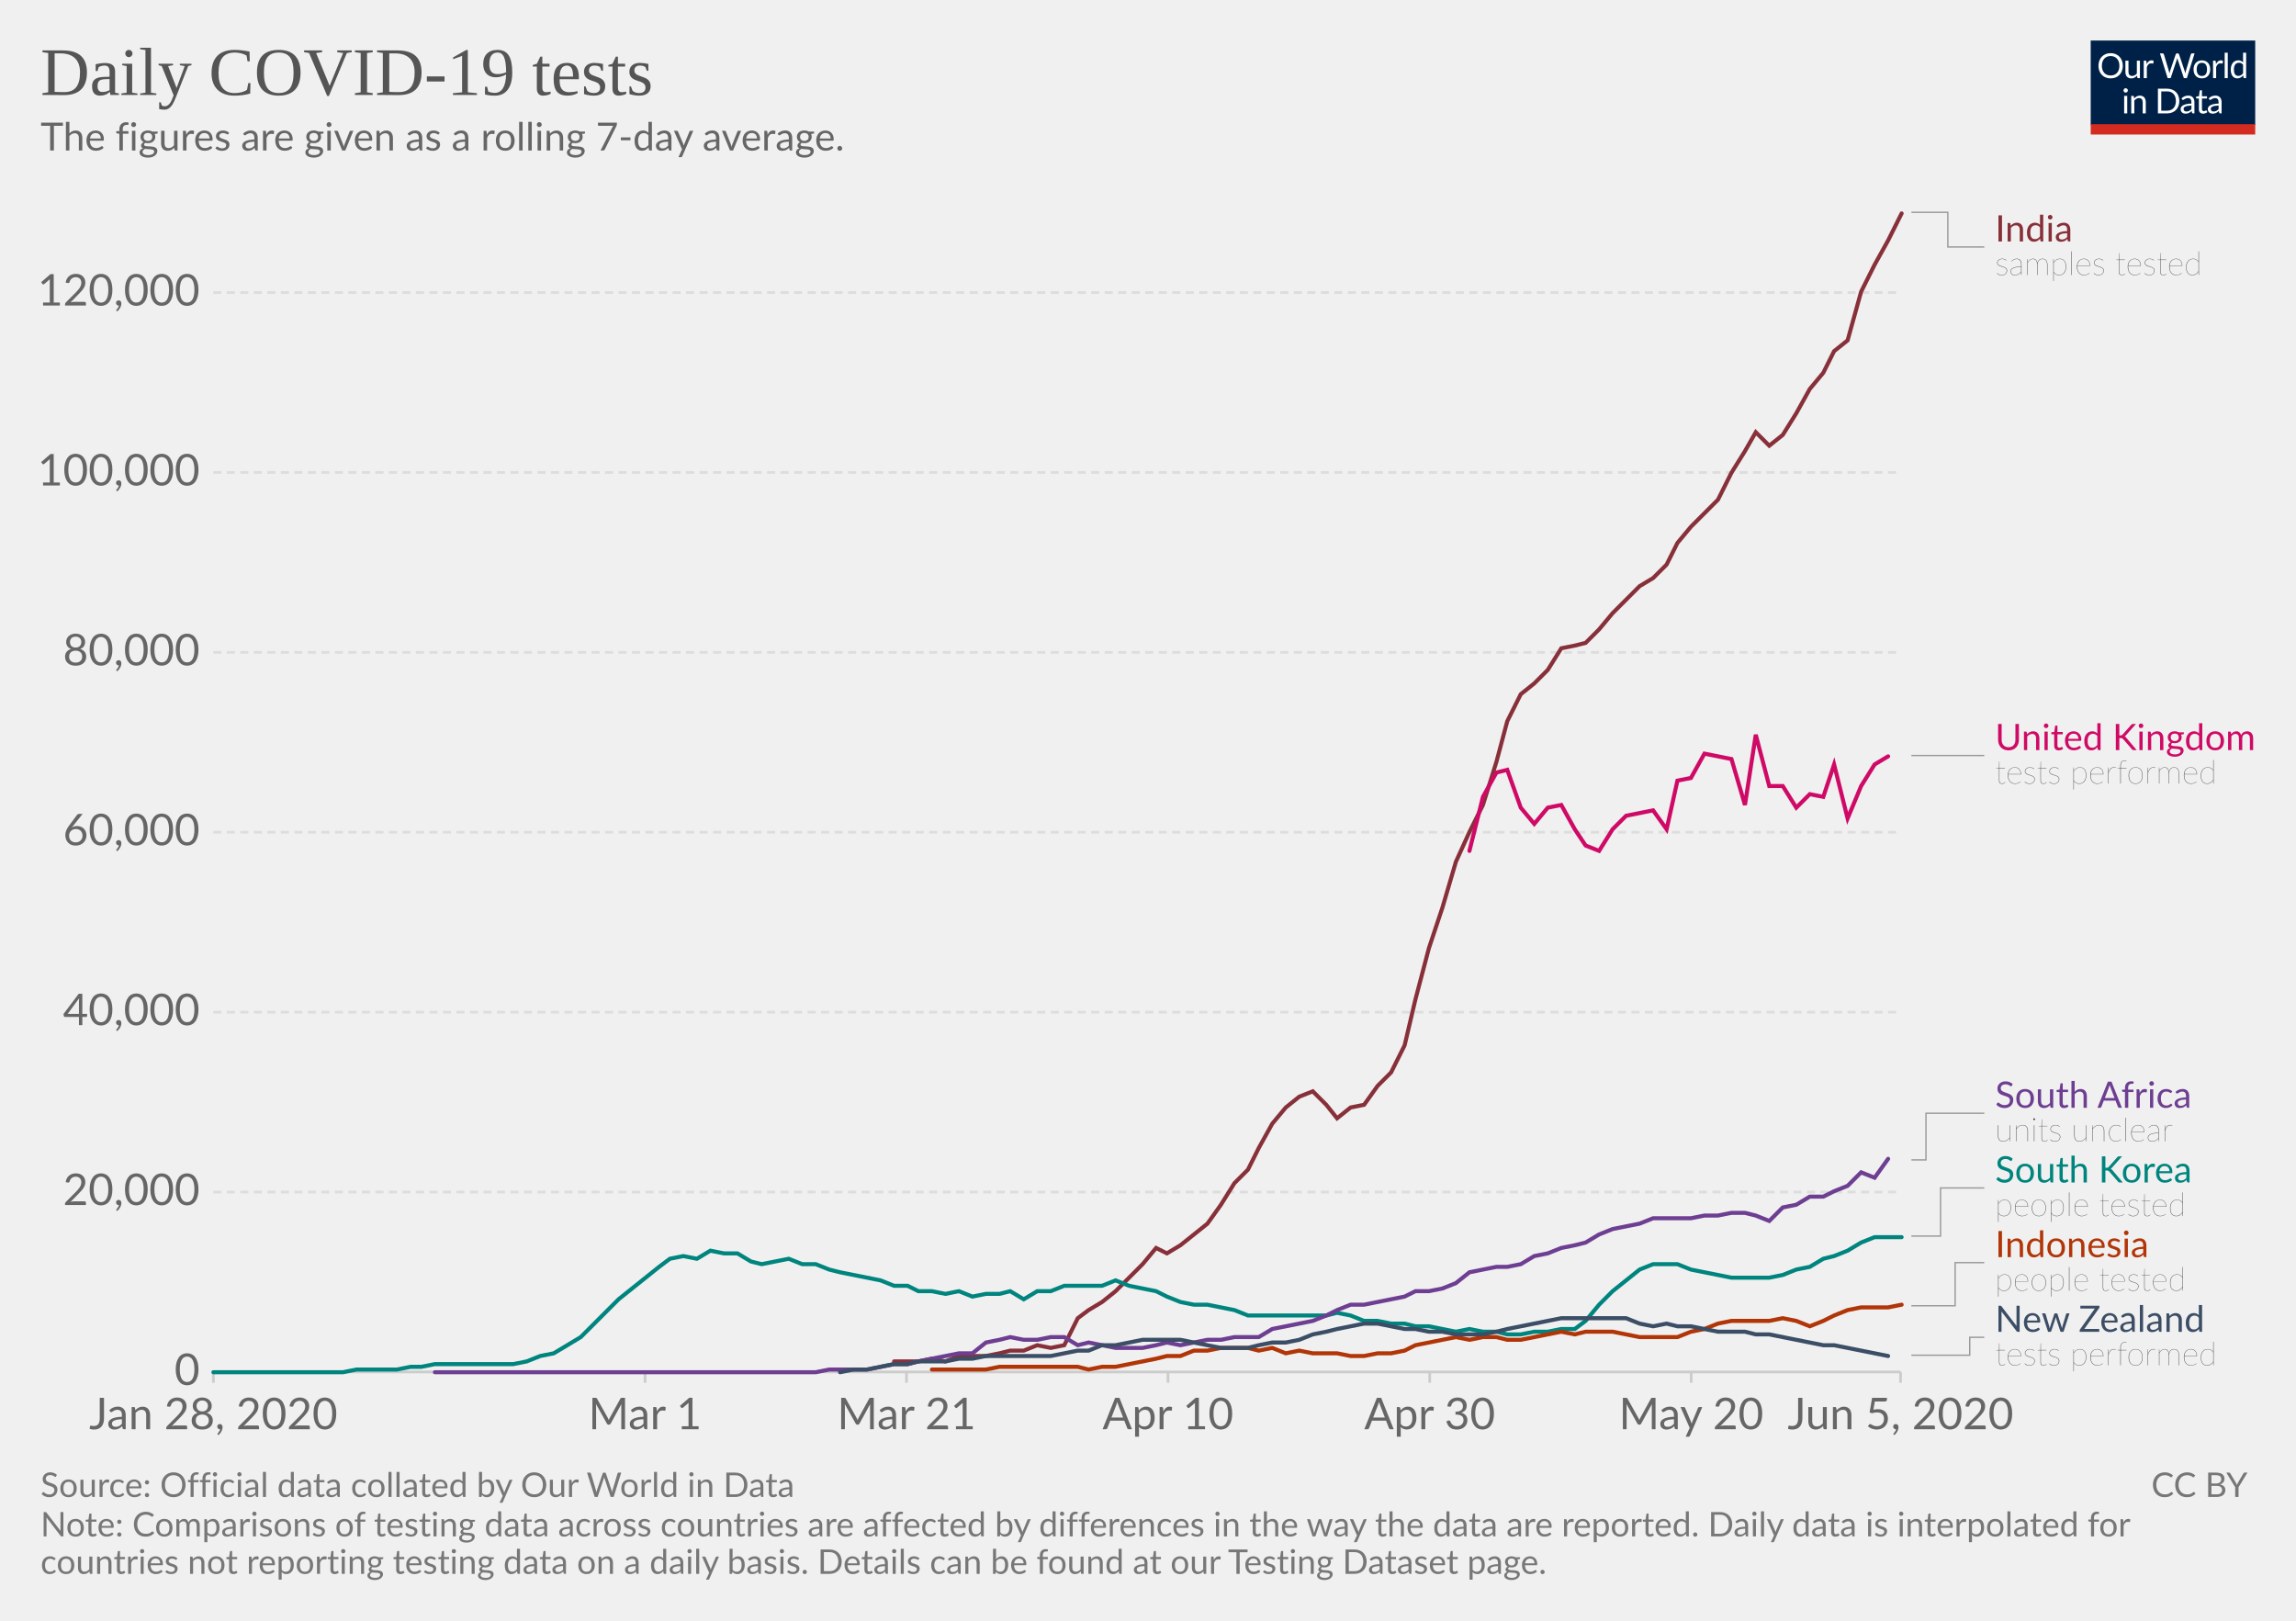
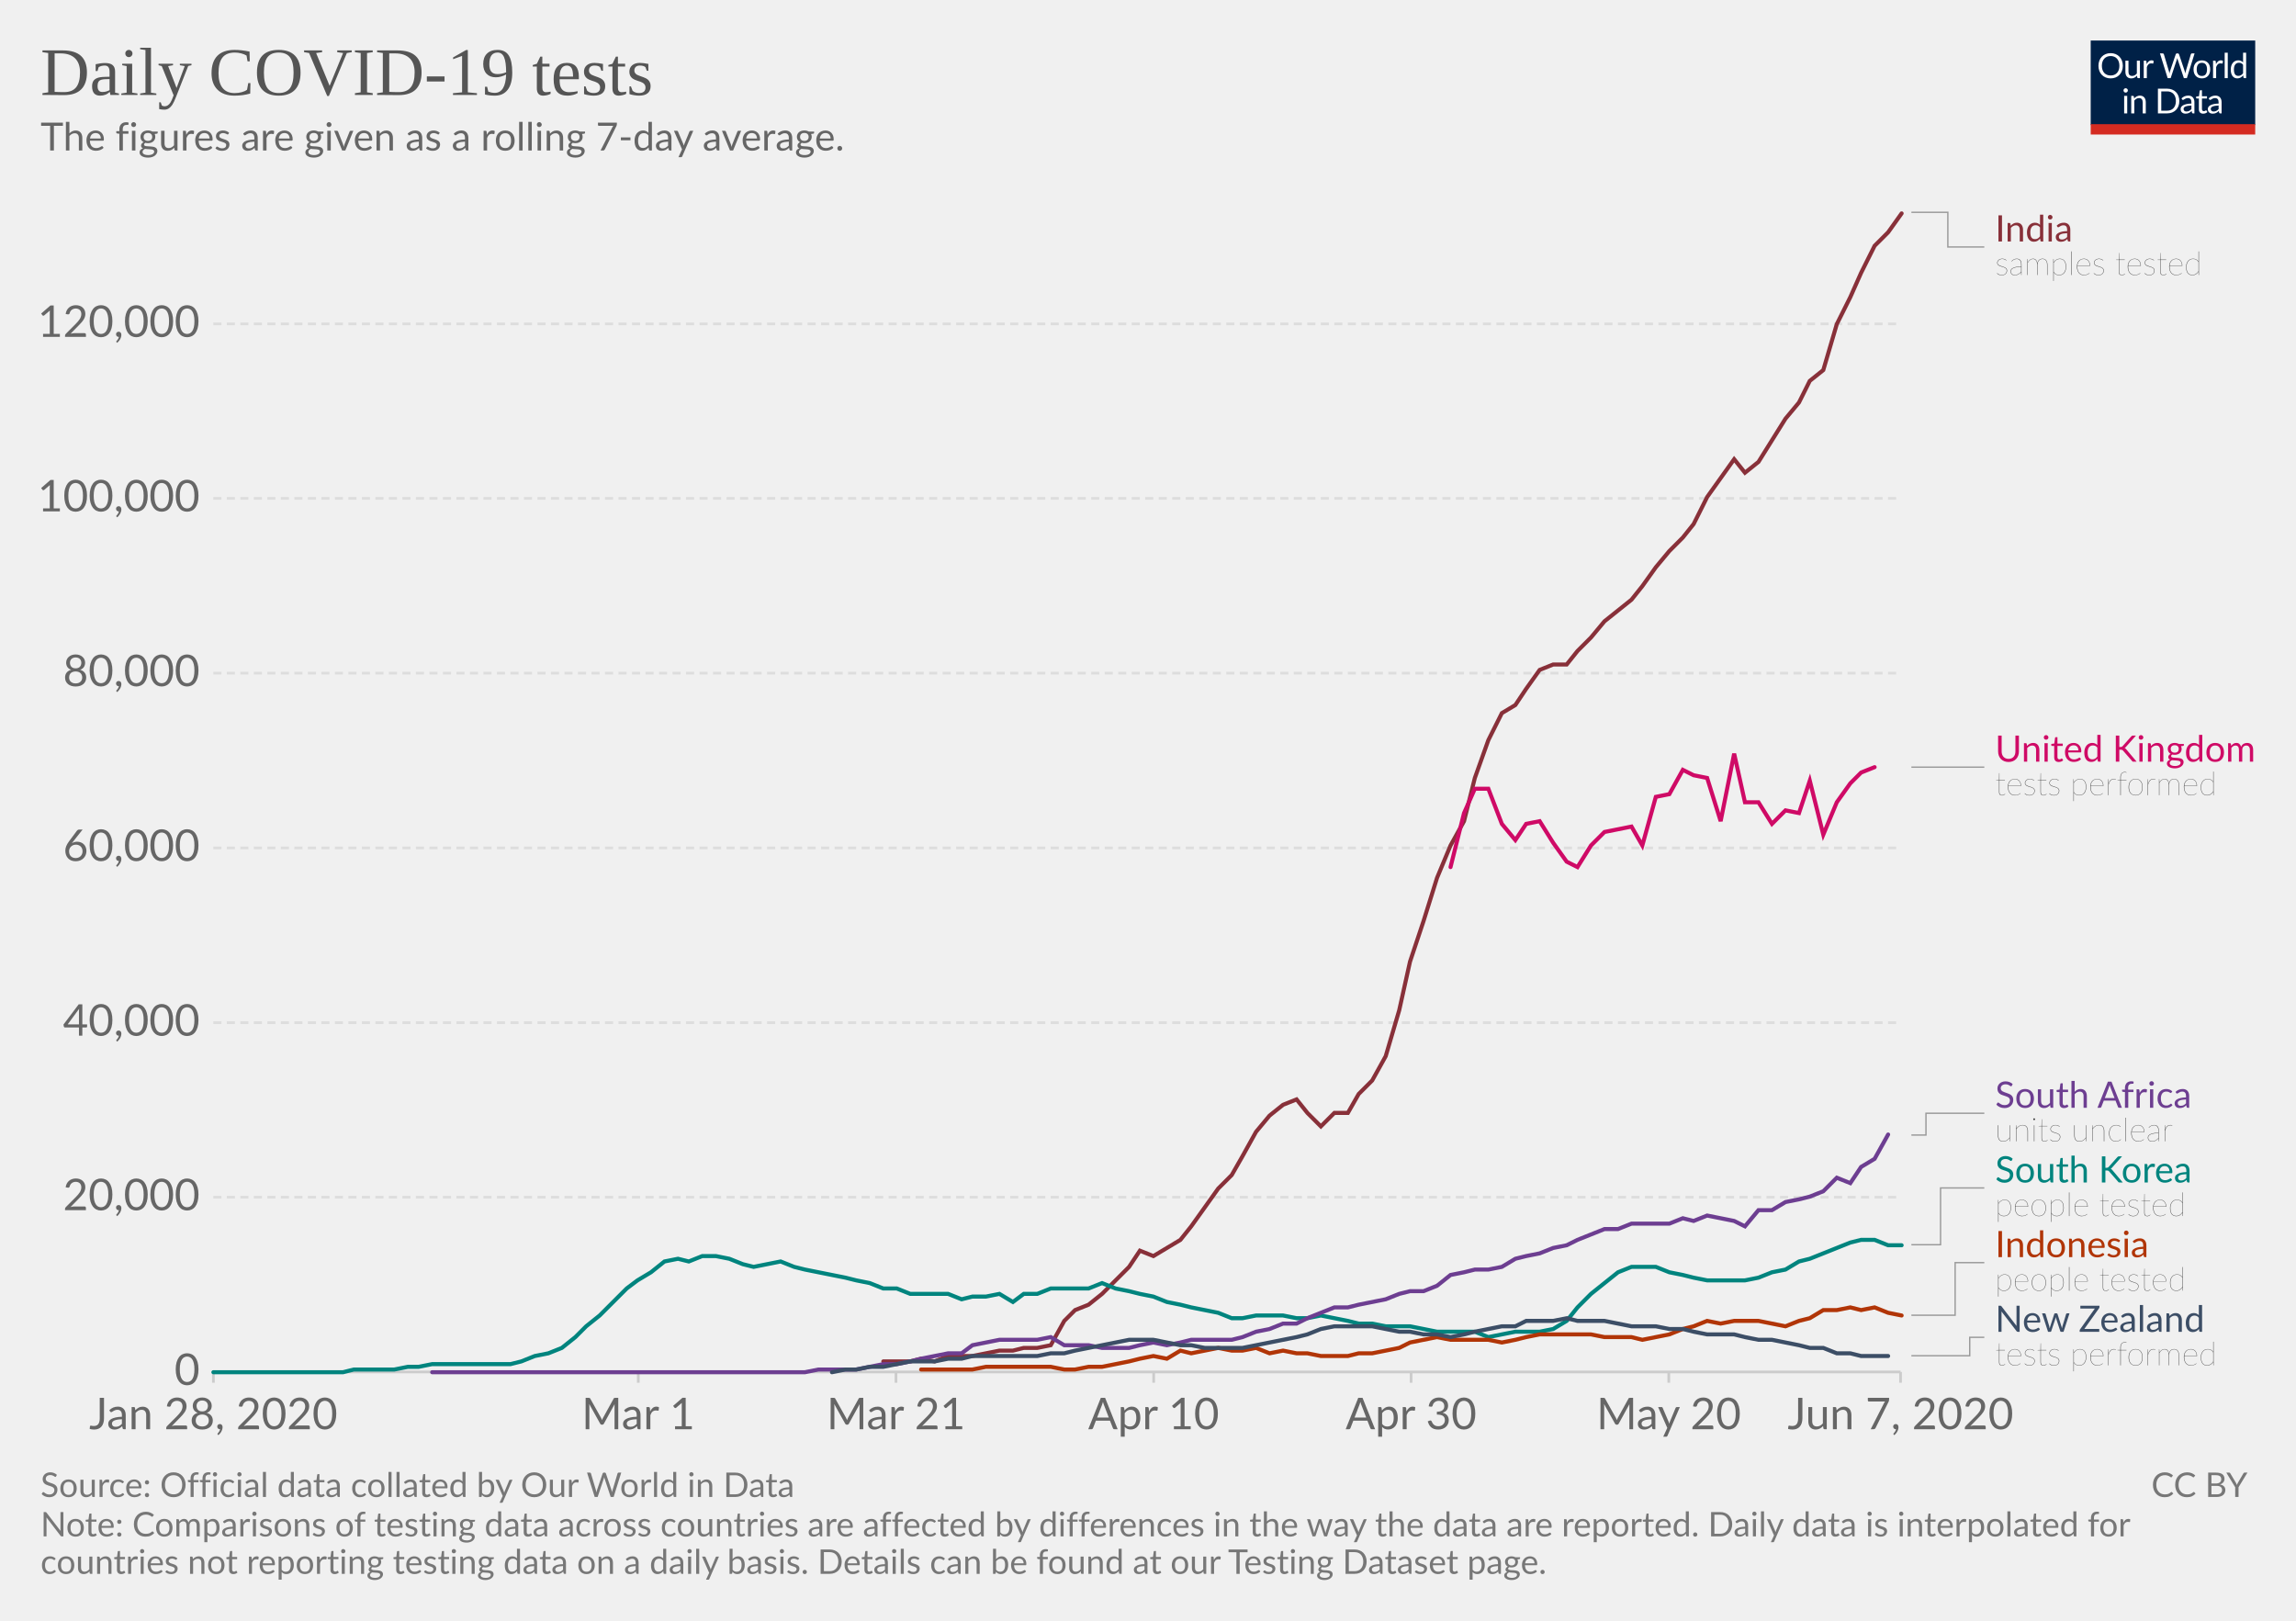
<svg xmlns="http://www.w3.org/2000/svg" version="1.1" style="background-color:#fff;-webkit-font-smoothing:antialiased" width="850" height="600" viewBox="0 0 850 600" font-family="Lato,'Helvetica Neue',Helvetica,Arial,sans-serif" font-size="18" text-rendering="optimizeLegibility">
  <g class="HeaderView">
    <g transform="matrix(.29 0 0 .29 774 15)">
      <svg width="210" height="120" viewBox="0 0 210 120" fill="none">
        <g clip-path="url(#clip0)">
          <path d="M0 0h210v107.89H0V0z" fill="#002147" />
          <path d="M40.98 32.25c0 2.36-.38 4.53-1.12 6.51a14.26 14.26 0 01-8.1 8.4c-1.9.78-4.02 1.17-6.34 1.17a16.6 16.6 0 01-6.33-1.17 14.31 14.31 0 01-8.08-8.4 18.29 18.29 0 01-1.12-6.51c0-2.36.38-4.53 1.12-6.5a14.32 14.32 0 018.07-8.44c1.92-.8 4.03-1.19 6.34-1.19 2.32 0 4.43.4 6.34 1.19 1.92.8 3.56 1.9 4.93 3.34a14.87 14.87 0 013.17 5.1 18.1 18.1 0 011.12 6.5zm-4.38 0c0-1.94-.26-3.68-.8-5.22a10.91 10.91 0 00-2.24-3.89 9.68 9.68 0 00-3.52-2.46 11.95 11.95 0 00-4.62-.86c-1.68 0-3.21.28-4.6.86a9.88 9.88 0 00-3.54 2.46 10.91 10.91 0 00-2.24 3.9c-.53 1.53-.8 3.27-.8 5.2 0 1.94.27 3.68.8 5.22a11.17 11.17 0 002.24 3.9 10.01 10.01 0 003.55 2.44c1.38.56 2.9.83 4.6.83 1.7 0 3.24-.27 4.61-.83a9.8 9.8 0 003.52-2.44 11.17 11.17 0 002.25-3.9c.53-1.54.8-3.28.8-5.21zm26.22-6.54V48H60.5c-.56 0-.9-.27-1.05-.81l-.31-2.4a12.45 12.45 0 01-3.26 2.6c-1.2.64-2.58.96-4.13.96-1.22 0-2.3-.2-3.24-.6a6.52 6.52 0 01-2.33-1.7 7.37 7.37 0 01-1.43-2.67c-.3-1.04-.46-2.2-.46-3.45V25.7h3.91v14.22c0 1.68.38 2.99 1.15 3.91.77.93 1.96 1.39 3.54 1.39 1.16 0 2.24-.27 3.23-.82a10.42 10.42 0 002.8-2.28V25.7h3.91zm8.61 4.47a9.94 9.94 0 012.6-3.56 5.64 5.64 0 013.76-1.3c.47 0 .92.05 1.34.15.44.1.83.27 1.17.49l-.3 2.92c-.09.37-.3.55-.66.55-.2 0-.5-.04-.9-.13a6.21 6.21 0 00-3.24.18c-.54.2-1.03.5-1.47.92-.42.4-.81.9-1.17 1.5-.33.58-.64 1.26-.92 2.02V48H67.7V25.71h2.25c.42 0 .72.08.88.25.16.16.27.44.33.83l.26 3.39zm61.16-13.7L122.75 48h-3.82l-7.99-24.05a21.95 21.95 0 01-.42-1.58 38.36 38.36 0 01-.44 1.58L102.05 48h-3.83L88.4 16.47h3.54c.38 0 .7.1.95.29.26.2.43.43.5.73l6.52 21.9c.1.4.2.83.28 1.28.1.46.2.94.29 1.46l.3-1.46c.12-.47.25-.9.38-1.27l7.41-21.91c.1-.25.26-.48.51-.69.27-.22.58-.33.95-.33h1.23c.38 0 .69.1.92.29.24.2.41.43.53.73l7.4 21.9a28.4 28.4 0 01.68 2.62 29.52 29.52 0 01.52-2.61l6.54-21.91c.07-.27.23-.5.48-.7.27-.21.58-.32.95-.32h3.32zm9.35 8.88c1.63 0 3.1.27 4.4.82a9.43 9.43 0 015.46 5.94c.5 1.4.74 2.98.74 4.73 0 1.76-.25 3.34-.74 4.75a9.43 9.43 0 01-5.46 5.92c-1.3.52-2.77.79-4.4.79-1.64 0-3.12-.27-4.44-.8a9.42 9.42 0 01-3.35-2.3c-.92-1-1.63-2.2-2.13-3.61-.49-1.41-.73-3-.73-4.75s.24-3.33.73-4.73c.5-1.43 1.2-2.64 2.13-3.63a9.4 9.4 0 013.35-2.31c1.32-.55 2.8-.82 4.44-.82zm0 19.89c2.2 0 3.84-.73 4.93-2.2 1.08-1.48 1.63-3.54 1.63-6.18 0-2.66-.55-4.72-1.63-6.2-1.09-1.49-2.73-2.23-4.93-2.23-1.12 0-2.09.2-2.93.57a5.7 5.7 0 00-2.06 1.65 7.5 7.5 0 00-1.24 2.67c-.26 1.04-.4 2.22-.4 3.54 0 2.64.55 4.7 1.64 6.18 1.1 1.47 2.76 2.2 4.99 2.2zm17.97-15.07a9.94 9.94 0 012.6-3.56 5.64 5.64 0 013.76-1.3c.47 0 .91.05 1.34.15.44.1.83.27 1.16.49l-.28 2.92c-.09.37-.31.55-.66.55-.2 0-.5-.04-.9-.13a6.2 6.2 0 00-3.24.18c-.54.2-1.03.5-1.47.92-.43.4-.82.9-1.17 1.5a13.1 13.1 0 00-.92 2.02V48h-3.94V25.71h2.24c.43 0 .72.08.88.25.17.16.28.44.33.83l.27 3.39zm15.04-14.59V48h-3.92V15.6h3.92zm19.55 15.43a6.22 6.22 0 00-2.38-2.05 6.7 6.7 0 00-2.86-.6c-2.07 0-3.66.75-4.77 2.23-1.12 1.48-1.68 3.6-1.68 6.33 0 1.46.13 2.7.38 3.74a7.29 7.29 0 001.1 2.56 4.35 4.35 0 001.78 1.45c.7.3 1.5.46 2.4.46 1.29 0 2.41-.3 3.36-.88a9.6 9.6 0 002.67-2.49V31.02zm3.91-15.43V48h-2.33c-.56 0-.9-.27-1.06-.81l-.35-2.71a12.13 12.13 0 01-3.25 2.77 8.28 8.28 0 01-4.23 1.06 7.31 7.31 0 01-6.14-2.9c-.73-.96-1.3-2.15-1.69-3.57a18.35 18.35 0 01.07-9.48 11.29 11.29 0 011.89-3.7 8.7 8.7 0 017.06-3.34 7.96 7.96 0 016.12 2.62V15.59h3.91zM46.61 70.71V93H42.7V70.71h3.91zm.84-7c0 .39-.08.75-.24 1.09a2.81 2.81 0 01-1.52 1.47 2.67 2.67 0 01-2.16 0 2.9 2.9 0 01-1.45-1.47 2.67 2.67 0 010-2.16c.15-.35.35-.65.6-.9.25-.27.53-.47.85-.62a2.67 2.67 0 012.16 0c.35.15.65.35.9.62.27.25.47.55.62.9.16.34.24.7.24 1.08zm7.97 10.24c.49-.54 1-1.04 1.54-1.48a9.85 9.85 0 013.66-1.84 8.96 8.96 0 015.43.35c.94.4 1.72.97 2.33 1.71a7.36 7.36 0 011.43 2.67c.32 1.04.49 2.19.49 3.45V93h-3.94V78.81c0-1.69-.4-3-1.17-3.92-.76-.93-1.93-1.4-3.5-1.4a6.6 6.6 0 00-3.25.83c-1 .56-1.92 1.31-2.77 2.27V93h-3.94V70.71h2.35c.56 0 .9.28 1.04.82l.3 2.42zm57.7 3.3c0 2.36-.37 4.5-1.11 6.44a14.3 14.3 0 01-3.17 4.98 14.1 14.1 0 01-4.93 3.2c-1.9.76-4.02 1.13-6.33 1.13H85.8V61.47h11.77c2.31 0 4.42.39 6.33 1.15a13.8 13.8 0 018.1 8.18 17.75 17.75 0 011.12 6.45zm-4.37 0c0-1.94-.26-3.67-.8-5.2a10.94 10.94 0 00-2.23-3.87 9.57 9.57 0 00-3.53-2.42 12.23 12.23 0 00-4.61-.83h-7.5v24.62h7.5c1.7 0 3.24-.28 4.61-.84a9.7 9.7 0 003.53-2.4 10.94 10.94 0 002.24-3.87c.53-1.53.8-3.26.8-5.2zm19.8 5.72c-1.8.06-3.34.2-4.62.44-1.26.22-2.3.51-3.1.88-.8.36-1.37.8-1.74 1.3-.35.5-.53 1.05-.53 1.67 0 .58.1 1.1.3 1.52a3 3 0 00.76 1.05c.34.27.73.46 1.17.6.45.11.94.17 1.45.17a7.28 7.28 0 003.5-.81 11.95 11.95 0 002.82-2.2v-4.62zm-12.65-9.11a12.73 12.73 0 013.98-2.66c1.43-.59 3-.88 4.73-.88 1.25 0 2.36.2 3.33.61a6.81 6.81 0 013.94 4.38c.33 1.04.5 2.19.5 3.43V93h-1.74a1.8 1.8 0 01-.88-.18c-.2-.13-.36-.38-.48-.74l-.44-2.12c-.59.55-1.16 1.03-1.72 1.46a9.48 9.48 0 01-3.74 1.7c-.69.15-1.46.23-2.3.23-.87 0-1.69-.12-2.45-.35a5.34 5.34 0 01-3.34-2.93 6.64 6.64 0 01-.49-2.64c0-.88.25-1.72.73-2.53a6.33 6.33 0 012.35-2.17c1.09-.63 2.5-1.15 4.25-1.54 1.75-.41 3.89-.65 6.42-.7v-1.75c0-1.73-.37-3.03-1.12-3.91-.75-.9-1.84-1.34-3.28-1.34-.97 0-1.78.12-2.44.37-.64.23-1.2.5-1.7.81l-1.23.82c-.33.23-.67.35-1 .35-.27 0-.5-.07-.69-.2a2.1 2.1 0 01-.48-.53l-.7-1.25zm27.67 19.5c-1.76 0-3.12-.5-4.07-1.48-.94-.98-1.41-2.4-1.41-4.25V74h-2.68a.9.9 0 01-.6-.2c-.16-.14-.24-.36-.24-.66v-1.56l3.65-.46.9-6.89a.9.9 0 01.29-.52.88.88 0 01.62-.22H142v7.67h6.44V74H142v13.38c0 .94.22 1.63.68 2.09.45.45 1.04.68 1.76.68a3.21 3.21 0 001.85-.53l.55-.35c.16-.12.3-.18.41-.18.2 0 .4.13.55.38l1.15 1.87a7.45 7.45 0 01-2.44 1.5c-.96.35-1.94.52-2.95.52zm19.68-10.4c-1.8.07-3.34.21-4.62.45-1.26.22-2.3.51-3.1.88-.8.36-1.37.8-1.74 1.3-.35.5-.53 1.05-.53 1.67 0 .58.1 1.1.3 1.52.18.42.44.77.76 1.05.34.27.73.46 1.17.6.45.11.94.17 1.45.17a7.3 7.3 0 003.5-.81 12.04 12.04 0 002.82-2.2v-4.62zm-12.65-9.1a12.72 12.72 0 013.99-2.66c1.42-.59 3-.88 4.72-.88 1.25 0 2.36.2 3.33.61a6.81 6.81 0 013.94 4.38c.33 1.04.5 2.19.5 3.43V93h-1.74a1.8 1.8 0 01-.88-.18c-.2-.13-.36-.38-.48-.74l-.44-2.12c-.59.55-1.16 1.03-1.72 1.46a9.48 9.48 0 01-3.74 1.7c-.69.15-1.46.23-2.3.23-.87 0-1.69-.12-2.45-.35a5.33 5.33 0 01-3.34-2.93 6.62 6.62 0 01-.49-2.64c0-.88.25-1.72.73-2.53a6.33 6.33 0 012.35-2.17c1.09-.63 2.5-1.15 4.25-1.54a31.2 31.2 0 016.42-.7v-1.75c0-1.73-.37-3.03-1.12-3.91-.75-.9-1.84-1.34-3.28-1.34-.97 0-1.78.12-2.44.37-.64.23-1.2.5-1.7.81-.46.3-.87.57-1.22.82-.34.23-.68.35-1.02.35-.26 0-.49-.07-.68-.2a1.88 1.88 0 01-.48-.53l-.7-1.25z" fill="#fff" />
          <path fill="#D42B21" d="M0 106.79h210V120H0z" />
        </g>
        <defs>
          <clipPath id="clip0">
            <path fill="#fff" d="M0 0h210v120H0z" />
          </clipPath>
        </defs>
      </svg>
    </g>
    <a href="https://ourworldindata.org/grapher/daily-covid-19-tests-smoothed-7-day" target="_blank" font-family="&quot;Playfair Display&quot;,Georgia,&quot;Times New Roman&quot;,serif">
      <text font-size="25.2" x="15" y="35.2" fill="#555">
        <tspan x="15" y="35.16">Daily COVID-19 tests</tspan>
      </text>
    </a>
    <text font-size="14.4" x="15" y="55.7" fill="#666">
      <tspan x="15" y="55.72">The figures are given as a rolling 7-day average.</tspan>
    </text>
  </g>
  <g class="LineChart">
    <defs>
      <clipPath id="a">
        <path d="M68.97 0h830v901h-830z" />
      </clipPath>
    </defs>
    <g class="AxisBoxView">
      <g class="HorizontalAxis">
-         <path stroke="#ccc" d="M79 507.9v4M238.8 507.9v4M335.6 507.9v4M432.4 507.9v4M529.3 507.9v4M626.1 507.9v4M703.6 507.9v4" />
+         <path stroke="#ccc" d="M79 507.9v4M236.3 507.9v4M331.7 507.9v4M427.1 507.9v4M522.4 507.9v4M617.8 507.9v4M703.6 507.9v4" />
        <text x="79" y="529.1" fill="#666" text-anchor="middle" font-size="16.2">Jan 28, 2020</text>
-         <text x="238.8" y="529.1" fill="#666" text-anchor="middle" font-size="16.2">Mar 1</text>
-         <text x="335.6" y="529.1" fill="#666" text-anchor="middle" font-size="16.2">Mar 21</text>
-         <text x="432.4" y="529.1" fill="#666" text-anchor="middle" font-size="16.2">Apr 10</text>
-         <text x="529.3" y="529.1" fill="#666" text-anchor="middle" font-size="16.2">Apr 30</text>
-         <text x="626.1" y="529.1" fill="#666" text-anchor="middle" font-size="16.2">May 20</text>
-         <text x="703.6" y="529.1" fill="#666" text-anchor="middle" font-size="16.2">Jun 5, 2020</text>
+         <text x="236.3" y="529.1" fill="#666" text-anchor="middle" font-size="16.2">Mar 1</text>
+         <text x="331.7" y="529.1" fill="#666" text-anchor="middle" font-size="16.2">Mar 21</text>
+         <text x="427.1" y="529.1" fill="#666" text-anchor="middle" font-size="16.2">Apr 10</text>
+         <text x="522.4" y="529.1" fill="#666" text-anchor="middle" font-size="16.2">Apr 30</text>
+         <text x="617.8" y="529.1" fill="#666" text-anchor="middle" font-size="16.2">May 20</text>
+         <text x="703.6" y="529.1" fill="#666" text-anchor="middle" font-size="16.2">Jun 7, 2020</text>
      </g>
      <g class="VerticalAxis" fill="#666" dominant-baseline="middle" text-anchor="end" font-size="16.2">
        <text x="73.97" y="507.9">0</text>
-         <text x="73.97" y="441.3">20,000</text>
-         <text x="73.97" y="374.7">40,000</text>
-         <text x="73.97" y="308.1">60,000</text>
-         <text x="73.97" y="241.5">80,000</text>
-         <text x="73.97" y="174.9">100,000</text>
-         <text x="73.97" y="108.3">120,000</text>
+         <text x="73.97" y="443.2">20,000</text>
+         <text x="73.97" y="378.6">40,000</text>
+         <text x="73.97" y="313.9">60,000</text>
+         <text x="73.97" y="249.2">80,000</text>
+         <text x="73.97" y="184.5">100,000</text>
+         <text x="73.97" y="119.9">120,000</text>
      </g>
      <g class="AxisGridLines">
        <path stroke="#ccc" d="M78.97 507.9h624.64" />
-         <path stroke="#ddd" stroke-dasharray="3,2" d="M78.97 441.3h624.64M78.97 374.7h624.64M78.97 308.1h624.64M78.97 241.5h624.64M78.97 174.9h624.64M78.97 108.3h624.64" />
+         <path stroke="#ddd" stroke-dasharray="3,2" d="M78.97 443.2h624.64M78.97 378.6h624.64M78.97 313.9h624.64M78.97 249.2h624.64M78.97 184.5h624.64M78.97 119.9h624.64" />
      </g>
    </g>
    <g clip-path="url(#a)">
      <g class="HeightedLegend" cursor="pointer">
        <g class="legendMark">
          <g class="indicator">
            <path d="M707.61 78.6h13.5v12.83h13.5" stroke="#999" stroke-width=".5" fill="none" />
          </g>
          <text font-size="13.5" x="738.6" y="89.4" fill="#883039">
            <tspan x="738.61" y="89.4">India</tspan>
          </text>
          <text font-size="12.15" x="738.6" y="101.8" fill="#333" class="textAnnotation" font-weight="lighter">
            <tspan x="738.61" y="101.82">samples tested</tspan>
          </text>
        </g>
        <g class="legendMark">
          <g class="indicator">
-             <path d="M707.61 279.7h13.5v0h13.5" stroke="#999" stroke-width=".5" fill="none" />
+             <path d="M707.61 284h13.5v0h13.5" stroke="#999" stroke-width=".5" fill="none" />
          </g>
-           <text font-size="13.5" x="738.6" y="277.7" fill="#CF0A66">
-             <tspan x="738.61" y="277.68">United Kingdom</tspan>
+           <text font-size="13.5" x="738.6" y="282" fill="#CF0A66">
+             <tspan x="738.61" y="281.98">United Kingdom</tspan>
          </text>
-           <text font-size="12.15" x="738.6" y="290.1" fill="#333" class="textAnnotation" font-weight="lighter">
-             <tspan x="738.61" y="290.09">tests performed</tspan>
+           <text font-size="12.15" x="738.6" y="294.4" fill="#333" class="textAnnotation" font-weight="lighter">
+             <tspan x="738.61" y="294.39">tests performed</tspan>
          </text>
        </g>
        <g class="legendMark">
          <g class="indicator">
-             <path d="M707.61 429.4h5.4v-17.27h21.6" stroke="#999" stroke-width=".5" fill="none" />
+             <path d="M707.61 420.2h5.4v-8.07h21.6" stroke="#999" stroke-width=".5" fill="none" />
          </g>
          <text font-size="13.5" x="738.6" y="410.1" fill="#6D3E91">
            <tspan x="738.61" y="410.1">South Africa</tspan>
          </text>
          <text font-size="12.15" x="738.6" y="422.5" fill="#333" class="textAnnotation" font-weight="lighter">
            <tspan x="738.61" y="422.52">units unclear</tspan>
          </text>
        </g>
        <g class="legendMark">
          <g class="indicator">
-             <path d="M707.61 457.6h10.8v-17.82h16.2" stroke="#999" stroke-width=".5" fill="none" />
+             <path d="M707.61 460.8h10.8v-21.02h16.2" stroke="#999" stroke-width=".5" fill="none" />
          </g>
          <text font-size="13.5" x="738.6" y="437.8" fill="#00847E">
            <tspan x="738.61" y="437.75">South Korea</tspan>
          </text>
          <text font-size="12.15" x="738.6" y="450.2" fill="#333" class="textAnnotation" font-weight="lighter">
            <tspan x="738.61" y="450.17">people tested</tspan>
          </text>
        </g>
        <g class="legendMark">
          <g class="indicator">
-             <path d="M707.61 483.4h16.2v-15.97h10.8" stroke="#999" stroke-width=".5" fill="none" />
+             <path d="M707.61 486.9h16.2v-19.47h10.8" stroke="#999" stroke-width=".5" fill="none" />
          </g>
          <text font-size="13.5" x="738.6" y="465.4" fill="#B13507">
            <tspan x="738.61" y="465.4">Indonesia</tspan>
          </text>
          <text font-size="12.15" x="738.6" y="477.8" fill="#333" class="textAnnotation" font-weight="lighter">
            <tspan x="738.61" y="477.82">people tested</tspan>
          </text>
        </g>
        <g class="legendMark">
          <g class="indicator">
-             <path d="M707.61 501.7h21.6v-6.63h5.4" stroke="#999" stroke-width=".5" fill="none" />
+             <path d="M707.61 501.9h21.6v-6.82h5.4" stroke="#999" stroke-width=".5" fill="none" />
          </g>
          <text font-size="13.5" x="738.6" y="493.1" fill="#3C4E66">
            <tspan x="738.61" y="493.05">New Zealand</tspan>
          </text>
          <text font-size="12.15" x="738.6" y="505.5" fill="#333" class="textAnnotation" font-weight="lighter">
            <tspan x="738.61" y="505.47">tests performed</tspan>
          </text>
        </g>
      </g>
      <g class="Lines">
        <g class="key-India_0">
-           <path stroke="#883039" stroke-linecap="round" d="M331 504h9l5-1 5 1 5-2h10l5-1 4-1h5l5-2 5 1 5-1 5-10 4-3 5-3 5-4 5-5 5-5 5-6 4 2 5-3 5-4 5-4 5-7 5-8 5-5 4-8 5-9 5-6 5-4 5-2 5 5 4 5 5-4 5-1 5-7 5-5 5-10 4-17 5-19 5-15 5-17 5-11 5-10 5-16 4-15 5-10 5-4 5-5 5-8 5-1 4-1 5-5 5-6 5-5 5-5 5-3 5-5 4-8 5-6 5-5 5-5 5-10 5-8 4-7 5 5 5-4 5-8 5-9 5-6 4-8 5-4 5-18 5-10 5-9 5-10" fill="none" stroke-width="1.5" />
+           <path stroke="#883039" stroke-linecap="round" d="M327 504h10l4-1 5 1 5-2h9l5-1 5-1h5l4-1h5l5-1 5-9 4-4 5-2 5-4 5-5 5-5 4-6 5 2 5-3 5-3 4-5 5-7 5-7 5-5 4-7 5-9 5-6 5-4 5-2 4 5 5 5 5-5h5l4-7 5-5 5-9 5-17 4-18 5-15 5-16 5-12 5-9 4-16 5-14 5-10 5-3 4-6 5-7 5-2h5l4-5 5-5 5-6 5-4 5-4 4-5 5-7 5-6 5-5 4-5 5-10 5-7 5-7 4 5 5-4 5-8 5-8 5-6 4-8 5-4 5-17 5-10 4-9 5-10 5-5 5-7" fill="none" stroke-width="1.5" />
        </g>
        <g class="key-United-Kingdom_0">
-           <path stroke="#CF0A66" stroke-linecap="round" d="M544 315l5-20 5-9 4-1 5 14 5 6 5-6 5-1 5 9 4 6 5 2 5-8 5-5 5-1 5-1 5 7 4-18 5-1 5-9 5 1 5 1 5 17 4-26 5 19h5l5 8 5-5 5 1 4-12 5 20 5-12 5-8 5-3" fill="none" stroke-width="1.5" />
+           <path stroke="#CF0A66" stroke-linecap="round" d="M537 321l5-20 4-9h5l5 13 5 6 4-6 5-1 5 8 5 7 4 2 5-8 5-5 5-1 5-1 4 7 5-18 5-1 5-9 4 2 5 1 5 16 5-25 4 18h5l5 8 5-5 5 1 4-12 5 20 5-12 5-7 4-4 5-2" fill="none" stroke-width="1.5" />
        </g>
        <g class="key-South-Korea_0">
-           <path stroke="#00847E" stroke-linecap="round" d="M79 508h48l5-1h15l5-1h4l5-1h29l5-1 5-2 5-1 5-3 5-3 4-4 5-5 5-5 5-4 5-4 5-4 4-3 5-1 5 1 5-3 5 1h5l5 3 4 1 5-1 5-1 5 2h5l5 2 4 1 5 1 5 1 5 1 5 2h5l4 2h5l5 1 5-1 5 2 5-1h5l4-1 5 3 5-3h5l5-2h14l5-2 5 2 5 1 5 1 4 2 5 2 5 1h5l5 1 5 1 5 2h29l4-1 5 1 5 2h5l5 1h5l4 1h5l5 1 5 1 5-1 5 1h5l4 1h5l5-1h5l5-1h5l4-3 5-6 5-5 5-4 5-4 5-2h9l5 2 5 1 5 1 5 1h14l5-1 5-2 5-1 5-3 4-1 5-2 5-3 5-2h10" fill="none" stroke-width="1.5" />
+           <path stroke="#00847E" stroke-linecap="round" d="M79 508h48l4-1h15l5-1h4l5-1h29l4-1 5-2 5-1 5-2 5-4 4-4 5-4 5-5 5-5 4-3 5-3 5-4 5-1 4 1 5-2h5l5 1 5 2 4 1 5-1 5-1 5 2 4 1 5 1 5 1 5 1 4 1 5 1 5 2h5l5 2h14l5 2 4-1h5l5-1 5 3 4-3h5l5-2h14l5-2 5 2 5 1 4 1 5 1 5 2 5 1 4 1 5 1 5 1 5 2h4l5-1h10l5 1h4l5-1 5 1 5 1 4 1h5l5 1h9l5 1 5 1h14l5 2 5-1 5-1h9l5-1 5-3 4-5 5-5 5-4 5-4 5-2h9l5 2 5 1 4 1 5 1h14l5-1 5-2 5-1 5-3 4-1 5-2 5-2 5-2 4-1h5l5 2h5" fill="none" stroke-width="1.5" />
        </g>
        <g class="key-South-Africa_0">
-           <path stroke="#6D3E91" stroke-linecap="round" d="M161 508h141l5-1h14l5-1 5-1h5l4-1 5-1 5-1 5-1h5l5-4 5-1 4-1 5 1h5l5-1h5l5 3 4-1 5 1 5 1h10l5-1 4-1 5 1 5-1 5-1h5l5-1h9l5-3 5-1 5-1 5-1 5-2 4-2 5-2h5l5-1 5-1 5-1 4-2h5l5-1 5-2 5-4 5-1 5-1h4l5-1 5-3 5-1 5-2 5-1 4-1 5-3 5-2 5-1 5-1 5-2h14l5-1h5l5-1h5l4 1 5 2 5-5 5-1 5-3h5l4-2 5-2 5-5 5 2 5-7" fill="none" stroke-width="1.5" />
+           <path stroke="#6D3E91" stroke-linecap="round" d="M160 508h138l5-1h14l5-1 5-1h5l5-1 4-1 5-1 5-1h5l4-3 5-1 5-1h14l5-1 5 3h9l5 1h10l4-1 5-1 5 1 5-1 4-1h15l4-1 5-2 5-1 5-2h5l4-2 5-2 5-2h5l4-1 5-1 5-1 5-2 4-1h5l5-2 5-4 5-1 4-1h5l5-1 5-3 4-1 5-1 5-2 5-1 4-2 5-2 5-2h5l5-2h14l5-2 4 1 5-2 5 1 5 1 4 2 5-6h5l5-3 5-1 4-1 5-2 5-5 5 2 4-6 5-3 5-9" fill="none" stroke-width="1.5" />
        </g>
        <g class="key-Indonesia_0">
-           <path stroke="#B13507" stroke-linecap="round" d="M345 507h20l5-1h29l4 1 5-1h5l5-1 5-1 5-1 4-1h5l5-2h5l5-1h10l4 1 5-1 5 2 5-1 5 1h9l5 1h5l5-1h5l5-1 4-2 5-1 5-1 5-1 5 1 5-1h5l4 1h5l5-1 5-1 5-1 5 1 4-1h10l5 1 5 1h14l5-2 5-1 5-2 5-1h14l5-1 5 1 5 2 5-2 4-2 5-2 5-1h10l5-1" fill="none" stroke-width="1.5" />
+           <path stroke="#B13507" stroke-linecap="round" d="M341 507h19l5-1h24l5 1h4l5-1h5l5-1 5-1 4-1 5-1 5 1 5-3 4 1 5-1 5-1 5 1h4l5-1 5 2 5-1 5 1h4l5 1h10l4-1h5l5-1 5-1 4-2 5-1 5-1 5 1h14l5 1 5-1 4-1 5-1h19l5 1h10l4 1 5-1 5-1 5-2 4-1 5-2 5 1 5-1h9l5 1 5 1 5-2 4-1 5-3h5l5-1 4 1 5-1 5 2 5 1" fill="none" stroke-width="1.5" />
        </g>
        <g class="key-New-Zealand_0">
-           <path stroke="#3C4E66" stroke-linecap="round" d="M311 508l5-1h5l5-1 5-1h5l4-1h10l5-1h5l5-1h24l5-1 5-1h4l5-2h5l5-1 5-1h14l5 1 5 1 5 1h10l4-1 5-1h5l5-1 5-2 5-1 4-1 5-1 5-1h5l5 1 5 1h4l5 1h5l5 1h10l5-1 4-1 5-1 5-1 5-1 5-1h24l5 2 5 1 5-1 4 1h5l5 1 5 1h10l4 1h5l5 1 5 1 5 1 5 1h4l5 1 5 1 5 1 5 1" fill="none" stroke-width="1.5" />
+           <path stroke="#3C4E66" stroke-linecap="round" d="M308 508l5-1h4l5-1h5l5-1 5-1h9l5-1h5l4-1h24l5-1h5l4-1 5-1 5-1 5-1 5-1h9l5 1 5 1h4l5 1h14l5-1 5-1 5-1 5-1 4-1 5-2 5-1h14l5 1 5 1h4l5 1h5l5 1 5-1 4-1 5-1 5-1h5l4-2h10l5-1 4 1h10l5 1 5 1h9l5 1h5l4 1 5 1h10l4 1 5 1h5l5 1 5 1 4 1h5l5 2h5l4 1h10" fill="none" stroke-width="1.5" />
        </g>
      </g>
    </g>
  </g>
  <g class="SourcesFooter" fill="#777">
    <g class="clickable" fill="#777">
      <text font-size="12.6" x="15" y="554.2">
        <tspan x="15" y="554.18">Source: Official data collated by Our World in Data</tspan>
      </text>
    </g>
    <text font-size="12.6" x="15" y="568.8">
      <tspan x="15" y="568.78">Note: Comparisons of testing data across countries are affected by differences in the way the data are reported. Daily data is interpolated for</tspan>
      <tspan x="15" y="582.64">countries not reporting testing data on a daily basis. Details can be found at our Testing Dataset page.</tspan>
    </text>
    <text font-size="12.6" x="796.4" y="554.2">
      <tspan x="796.44" y="554.18">
        <a class="cclogo" href="http://creativecommons.org/licenses/by/4.0/deed.en_US" target="_blank" fill="#777">CC BY</a>
      </tspan>
    </text>
  </g>
</svg>
